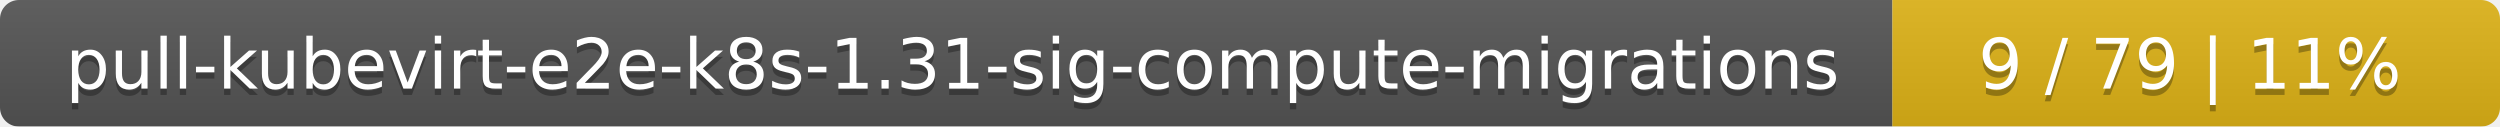
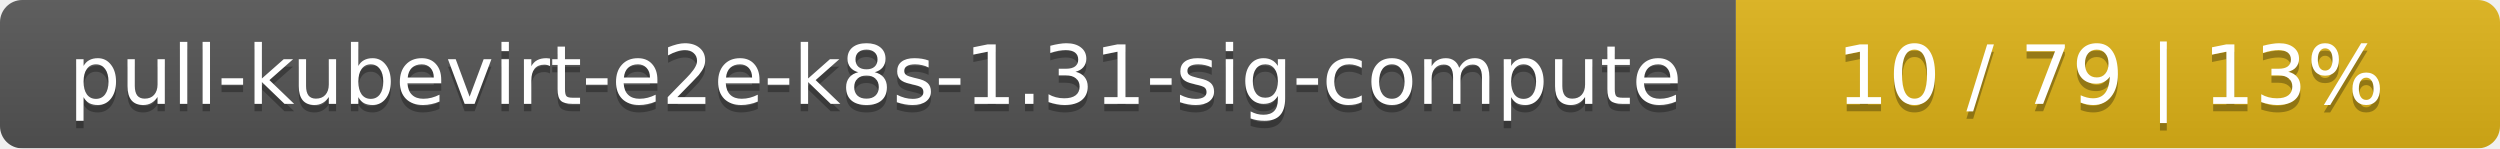
- <svg xmlns="http://www.w3.org/2000/svg" width="395" height="20">
+ <svg xmlns="http://www.w3.org/2000/svg" width="337" height="20">
  <linearGradient id="smooth" x2="0" y2="100%">
    <stop offset="0" stop-color="#bbb" stop-opacity=".1" />
    <stop offset="1" stop-opacity=".1" />
  </linearGradient>
  <mask id="round">
-     <rect width="395" height="20" rx="3" fill="#fff" />
+     <rect width="337" height="20" rx="3" fill="#fff" />
  </mask>
  <g mask="url(#round)">
-     <rect width="299" height="20" fill="#555" />
-     <rect x="299" width="96" height="20" fill="#dfb317" />
-     <rect width="395" height="20" fill="url(#smooth)" />
+     <rect width="234" height="20" fill="#555" />
+     <rect x="234" width="103" height="20" fill="#dfb317" />
+     <rect width="337" height="20" fill="url(#smooth)" />
  </g>
  <g fill="#fff" text-anchor="middle" font-family="DejaVu Sans,Verdana,Geneva,sans-serif" font-size="11">
-     <text x="150.5" y="15" fill="#010101" fill-opacity=".3">pull-kubevirt-e2e-k8s-1.31-sig-compute-migrations</text>
-     <text x="150.5" y="14">pull-kubevirt-e2e-k8s-1.31-sig-compute-migrations</text>
-     <text x="346" y="15" fill="#010101" fill-opacity=".3">9 / 79    |    11%</text>
-     <text x="346" y="14">9 / 79    |    11%</text>
+     <text x="118" y="15" fill="#010101" fill-opacity=".3">pull-kubevirt-e2e-k8s-1.31-sig-compute</text>
+     <text x="118" y="14">pull-kubevirt-e2e-k8s-1.31-sig-compute</text>
+     <text x="284.5" y="15" fill="#010101" fill-opacity=".3">10 / 79    |    13%</text>
+     <text x="284.5" y="14">10 / 79    |    13%</text>
  </g>
</svg>
